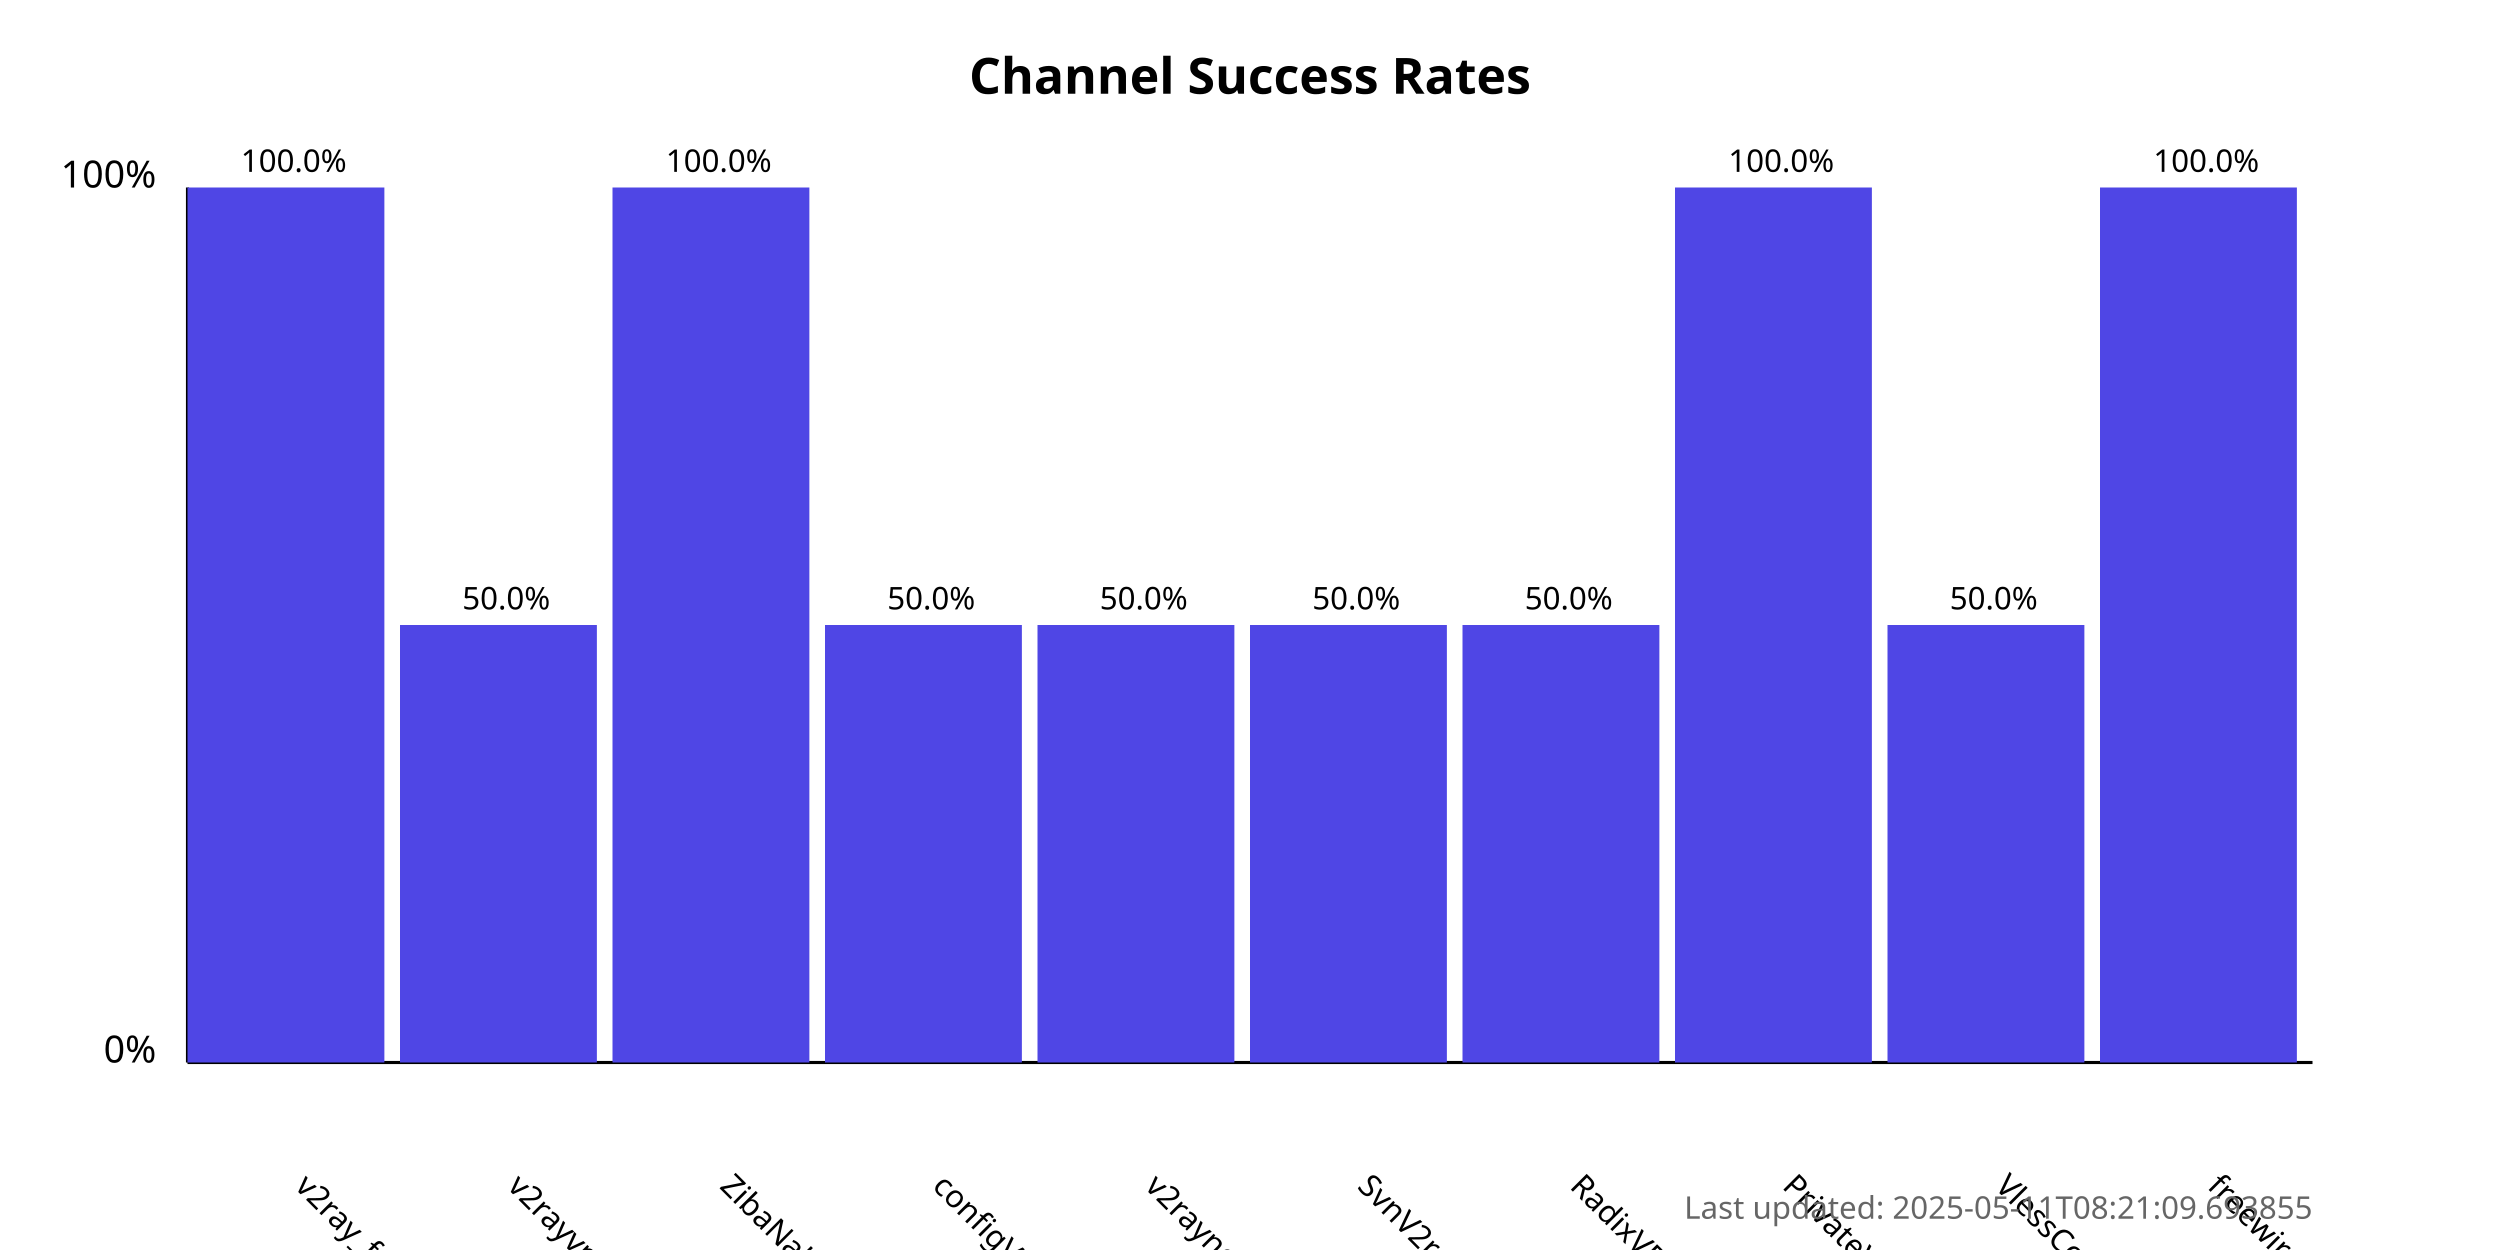
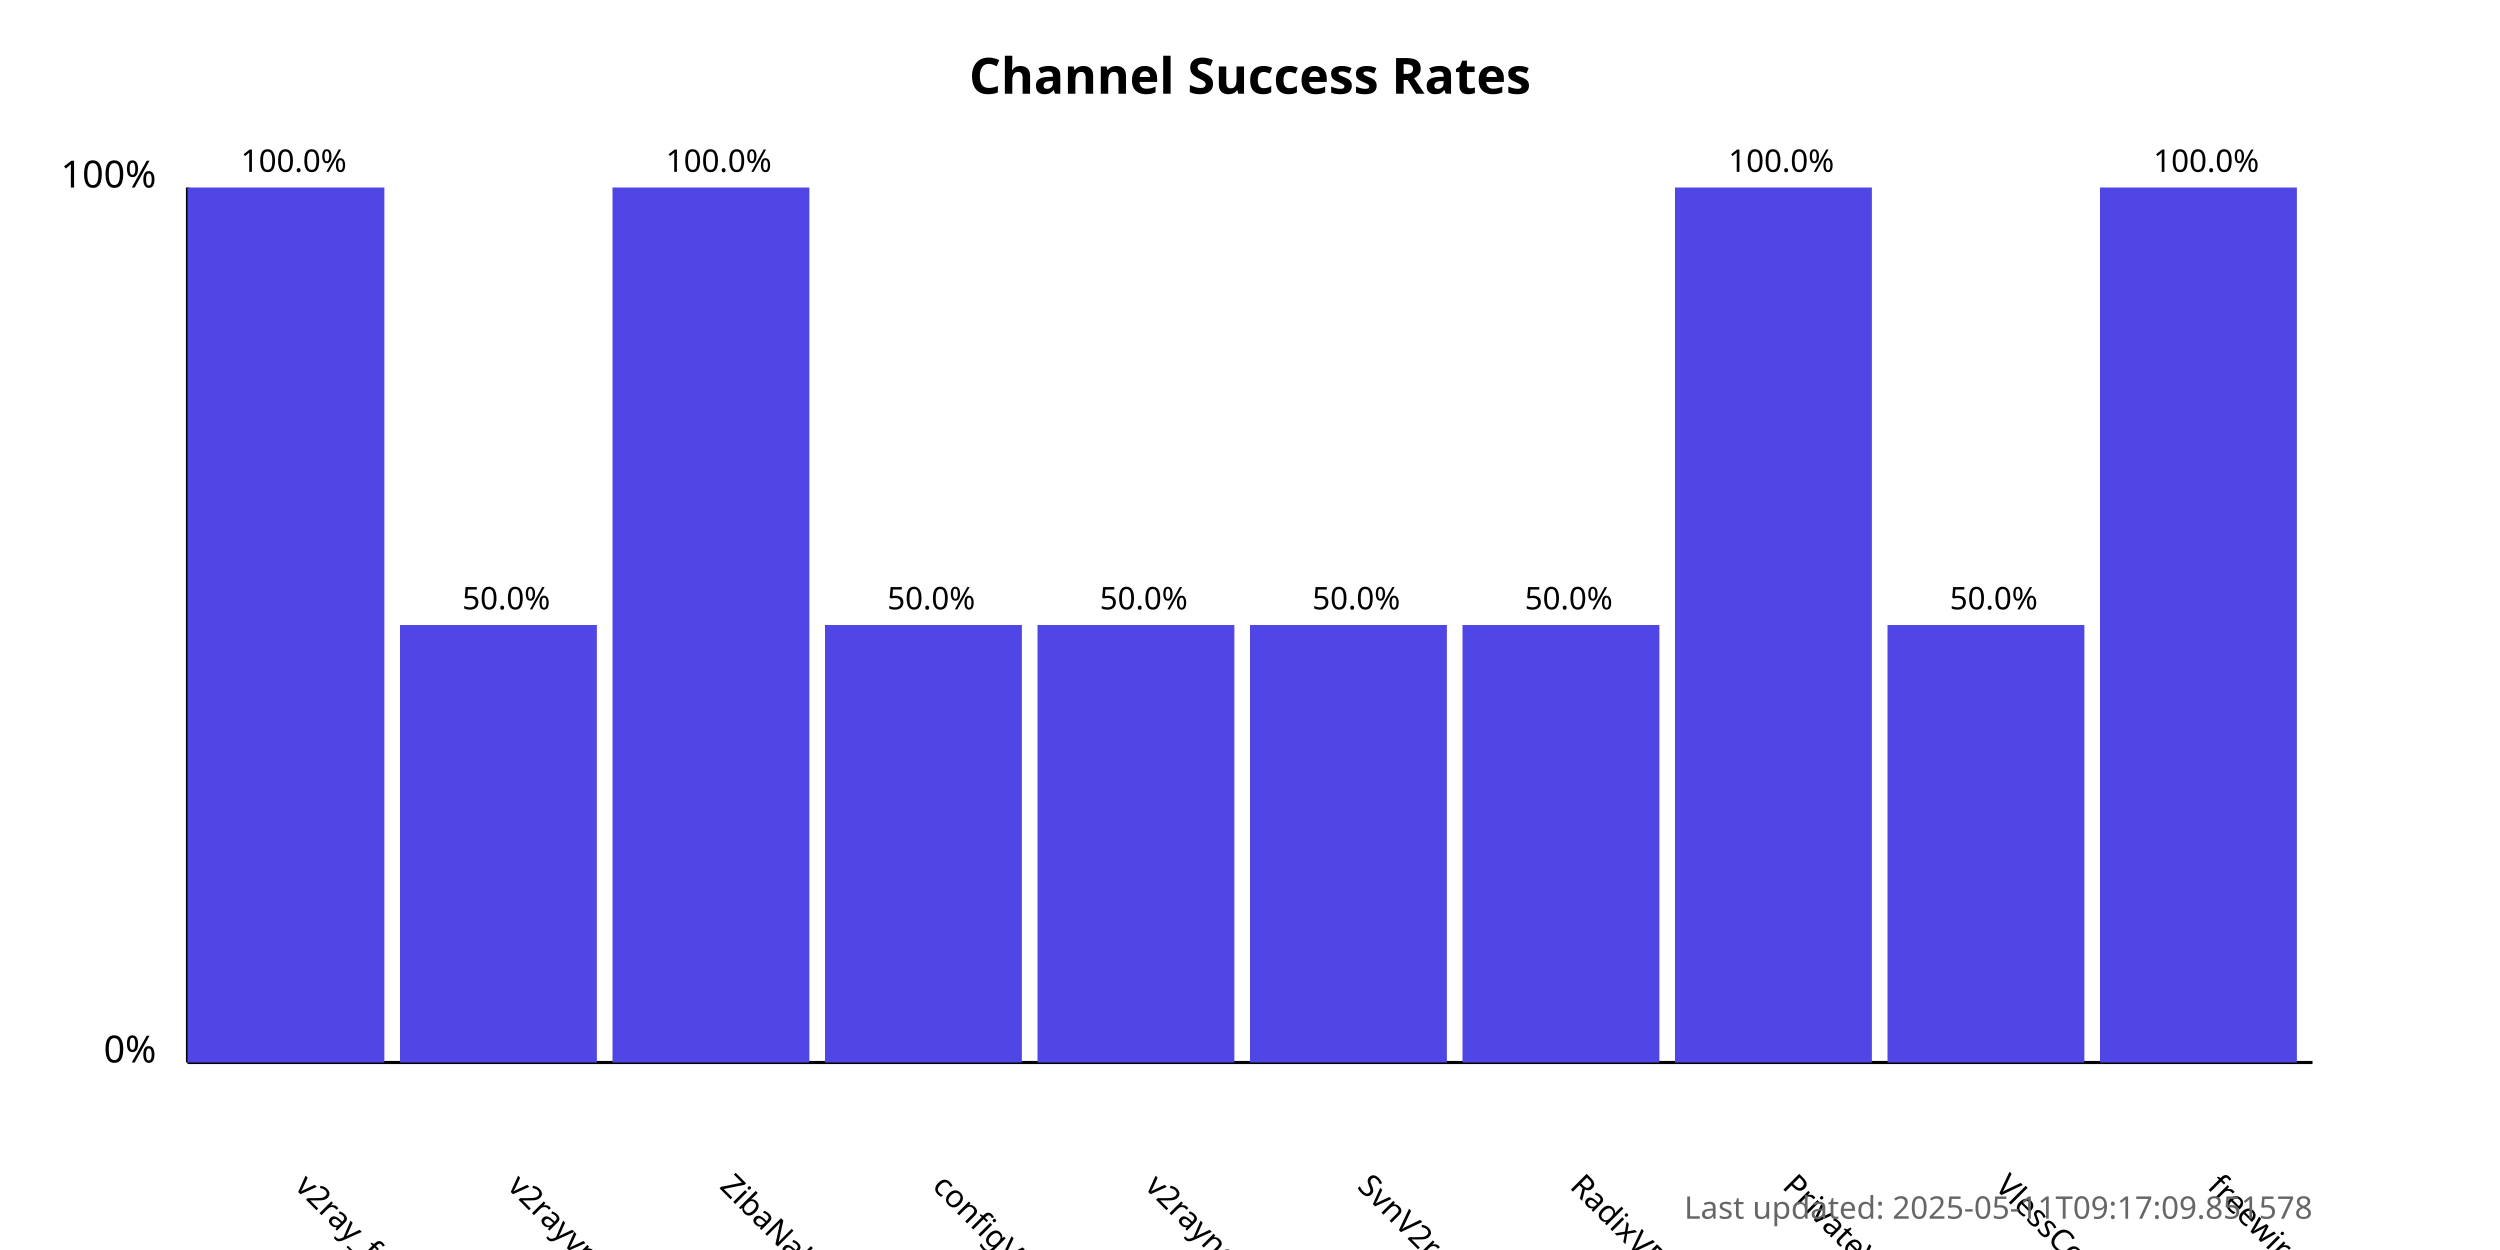
<svg xmlns="http://www.w3.org/2000/svg" width="800" height="400">
  <style>
            .chart-title { font: bold 16px sans-serif; }
            .axis-label { font: 12px sans-serif; }
            .tick-label { font: 10px sans-serif; }
            .bar { fill: #4f46e5; }
            .bar:hover { fill: #6366f1; }
            .timestamp { font: 10px sans-serif; fill: #666; }
        </style>
  <text x="400.0" y="30" text-anchor="middle" class="chart-title">
            Channel Success Rates
        </text>
  <line x1="60" y1="340" x2="60" y2="60" stroke="black" stroke-width="1" />
  <line x1="60" y1="340" x2="740" y2="340" stroke="black" stroke-width="1" />
  <text x="50" y="340" text-anchor="end" class="axis-label">0%</text>
  <text x="50" y="60" text-anchor="end" class="axis-label">100%</text>
  <g>
    <rect x="60" y="60.0" width="63.0" height="280.0" class="bar" />
    <text x="94.0" y="380" transform="rotate(45, 94.0, 380)" text-anchor="start" class="tick-label">
                v2ray_free_conf
            </text>
    <text x="94.0" y="55.0" text-anchor="middle" class="tick-label">
                100.0%
            </text>
  </g>
  <g>
    <rect x="128.0" y="200.0" width="63.0" height="140.0" class="bar" />
    <text x="162.0" y="380" transform="rotate(45, 162.0, 380)" text-anchor="start" class="tick-label">
                v2rayvpno
            </text>
    <text x="162.0" y="195.0" text-anchor="middle" class="tick-label">
                50.0%
            </text>
  </g>
  <g>
    <rect x="196.0" y="60.0" width="63.0" height="280.0" class="bar" />
    <text x="230.0" y="380" transform="rotate(45, 230.0, 380)" text-anchor="start" class="tick-label">
                ZibaNabz
            </text>
    <text x="230.0" y="55.0" text-anchor="middle" class="tick-label">
                100.0%
            </text>
  </g>
  <g>
    <rect x="264.0" y="200.0" width="63.0" height="140.0" class="bar" />
    <text x="298.0" y="380" transform="rotate(45, 298.0, 380)" text-anchor="start" class="tick-label">
                configV2rayForFree
            </text>
    <text x="298.0" y="195.0" text-anchor="middle" class="tick-label">
                50.0%
            </text>
  </g>
  <g>
    <rect x="332.0" y="200.0" width="63.0" height="140.0" class="bar" />
    <text x="366.0" y="380" transform="rotate(45, 366.0, 380)" text-anchor="start" class="tick-label">
                v2rayngvpn
            </text>
    <text x="366.0" y="195.0" text-anchor="middle" class="tick-label">
                50.0%
            </text>
  </g>
  <g>
    <rect x="400.0" y="200.0" width="63.0" height="140.0" class="bar" />
    <text x="434.0" y="380" transform="rotate(45, 434.0, 380)" text-anchor="start" class="tick-label">
                SvnV2ray
            </text>
    <text x="434.0" y="195.0" text-anchor="middle" class="tick-label">
                50.0%
            </text>
  </g>
  <g>
    <rect x="468.0" y="200.0" width="63.0" height="140.0" class="bar" />
    <text x="502.0" y="380" transform="rotate(45, 502.0, 380)" text-anchor="start" class="tick-label">
                RadixVPN
            </text>
    <text x="502.0" y="195.0" text-anchor="middle" class="tick-label">
                50.0%
            </text>
  </g>
  <g>
    <rect x="536.0" y="60.0" width="63.0" height="280.0" class="bar" />
    <text x="570.0" y="380" transform="rotate(45, 570.0, 380)" text-anchor="start" class="tick-label">
                PrivateVPNs
            </text>
    <text x="570.0" y="55.0" text-anchor="middle" class="tick-label">
                100.0%
            </text>
  </g>
  <g>
    <rect x="604.0" y="200.0" width="63.0" height="140.0" class="bar" />
    <text x="638.0" y="380" transform="rotate(45, 638.0, 380)" text-anchor="start" class="tick-label">
                VlessConfig
            </text>
    <text x="638.0" y="195.0" text-anchor="middle" class="tick-label">
                50.0%
            </text>
  </g>
  <g>
    <rect x="672.0" y="60.0" width="63.0" height="280.0" class="bar" />
    <text x="706.0" y="380" transform="rotate(45, 706.0, 380)" text-anchor="start" class="tick-label">
                freewireguard
            </text>
    <text x="706.0" y="55.0" text-anchor="middle" class="tick-label">
                100.0%
            </text>
  </g>
  <text x="740" y="390" text-anchor="end" class="timestamp">
-             Last updated: 2025-05-11T08:21:09.693855
+             Last updated: 2025-05-11T09:17:09.851578
        </text>
</svg>
